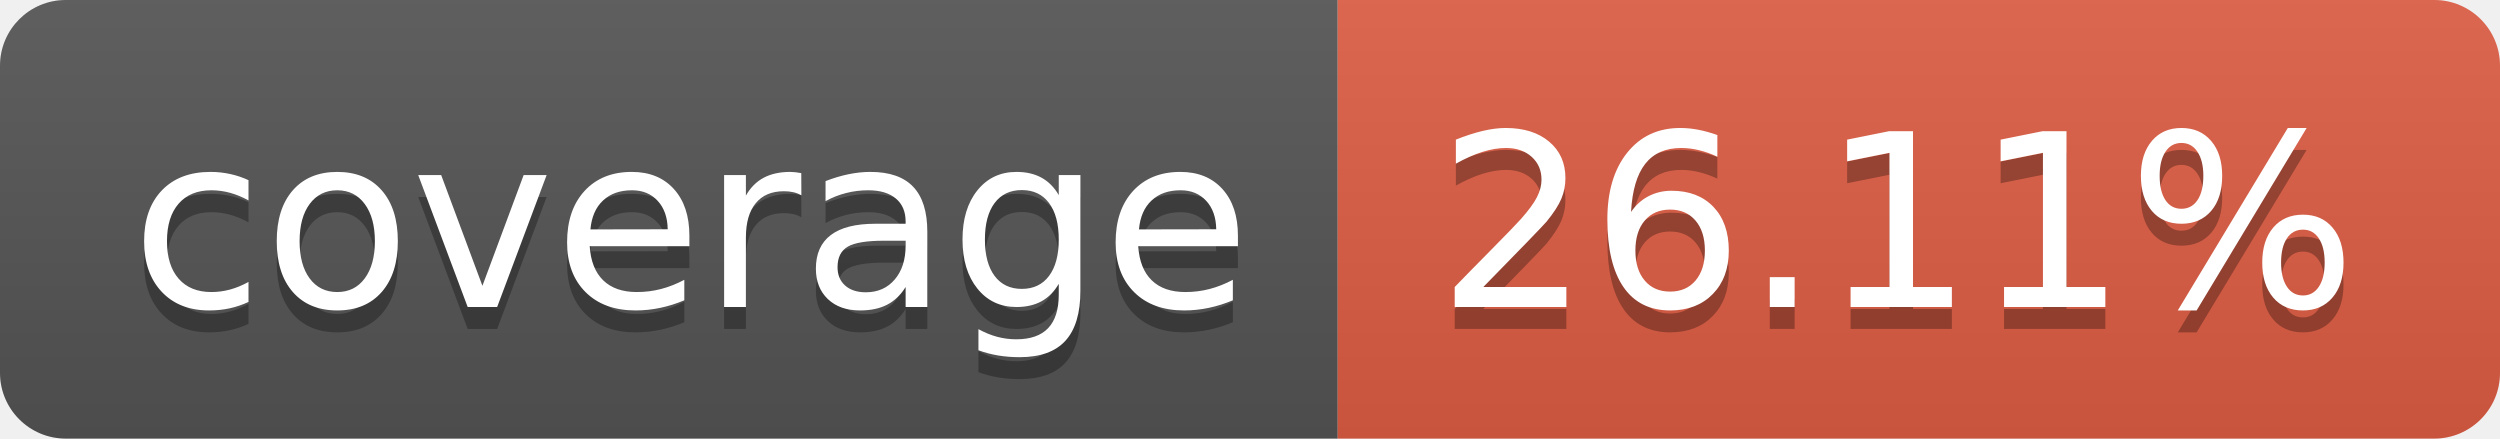
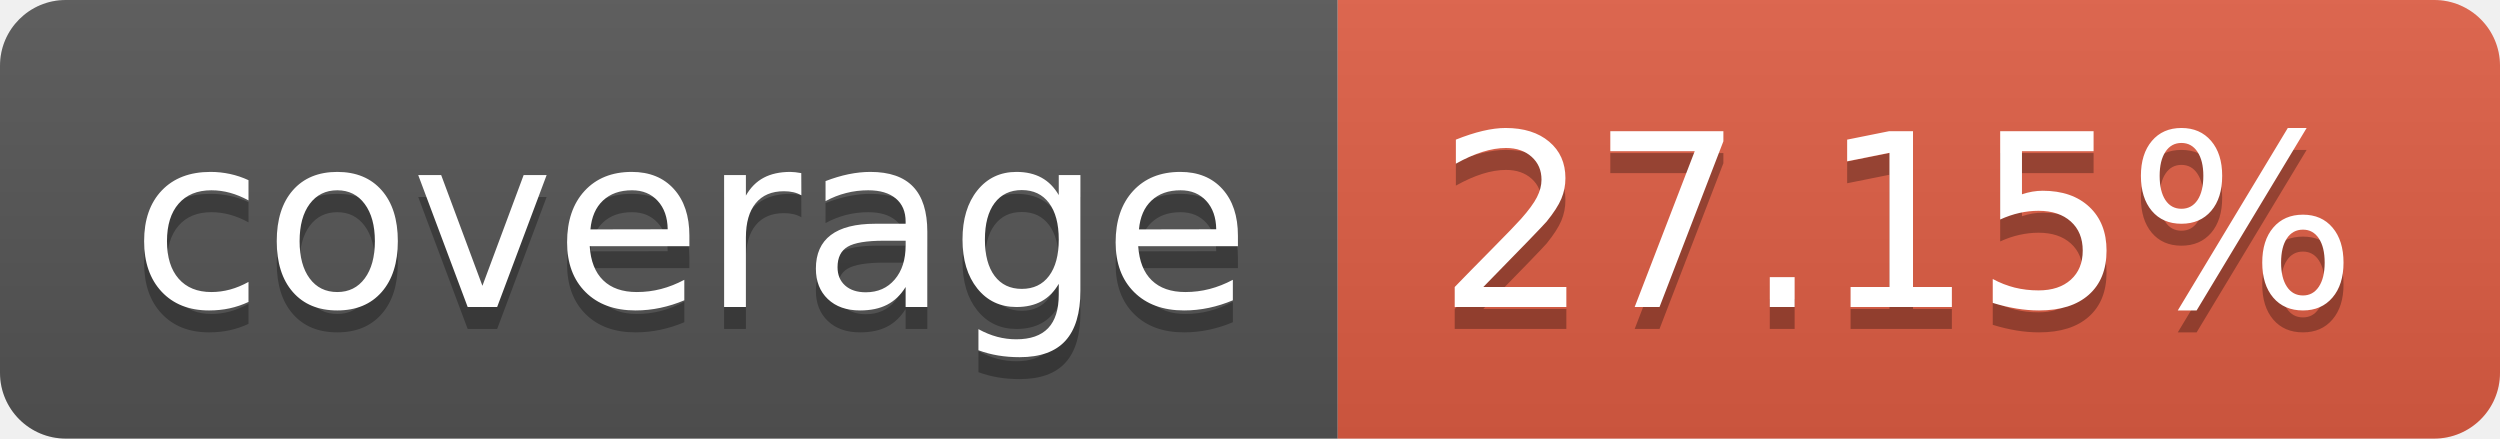
- <svg xmlns="http://www.w3.org/2000/svg" width="114" height="20" role="img" aria-label="coverage: 26.11%">
+ <svg xmlns="http://www.w3.org/2000/svg" width="114" height="20" role="img" aria-label="coverage: 27.15%">
  <linearGradient id="s" x2="0" y2="100%">
    <stop offset="0" stop-color="#bbb" stop-opacity=".1" />
    <stop offset="1" stop-opacity=".1" />
  </linearGradient>
  <clipPath id="r">
    <rect width="114" height="20" rx="3" fill="#fff" />
  </clipPath>
  <g clip-path="url(#r)">
    <rect width="61" height="20" fill="#555" />
    <rect x="61" width="53" height="20" fill="#e05d44" />
    <rect width="114" height="20" fill="url(#s)" />
  </g>
  <g fill="#fff" text-anchor="middle" font-family="Verdana,Geneva,DejaVu Sans,sans-serif" text-rendering="geometricPrecision" font-size="110">
    <text aria-hidden="true" x="315" y="150" fill="#010101" fill-opacity=".3" transform="scale(.1)" textLength="510">coverage</text>
    <text x="315" y="140" transform="scale(.1)" fill="#fff" textLength="510">coverage</text>
-     <text aria-hidden="true" x="865" y="150" fill="#010101" fill-opacity=".3" transform="scale(.1)" textLength="430">26.11%</text>
-     <text x="865" y="140" transform="scale(.1)" fill="#fff" textLength="430">26.11%</text>
+     <text aria-hidden="true" x="865" y="150" fill="#010101" fill-opacity=".3" transform="scale(.1)" textLength="430">27.15%</text>
+     <text x="865" y="140" transform="scale(.1)" fill="#fff" textLength="430">27.15%</text>
  </g>
</svg>
